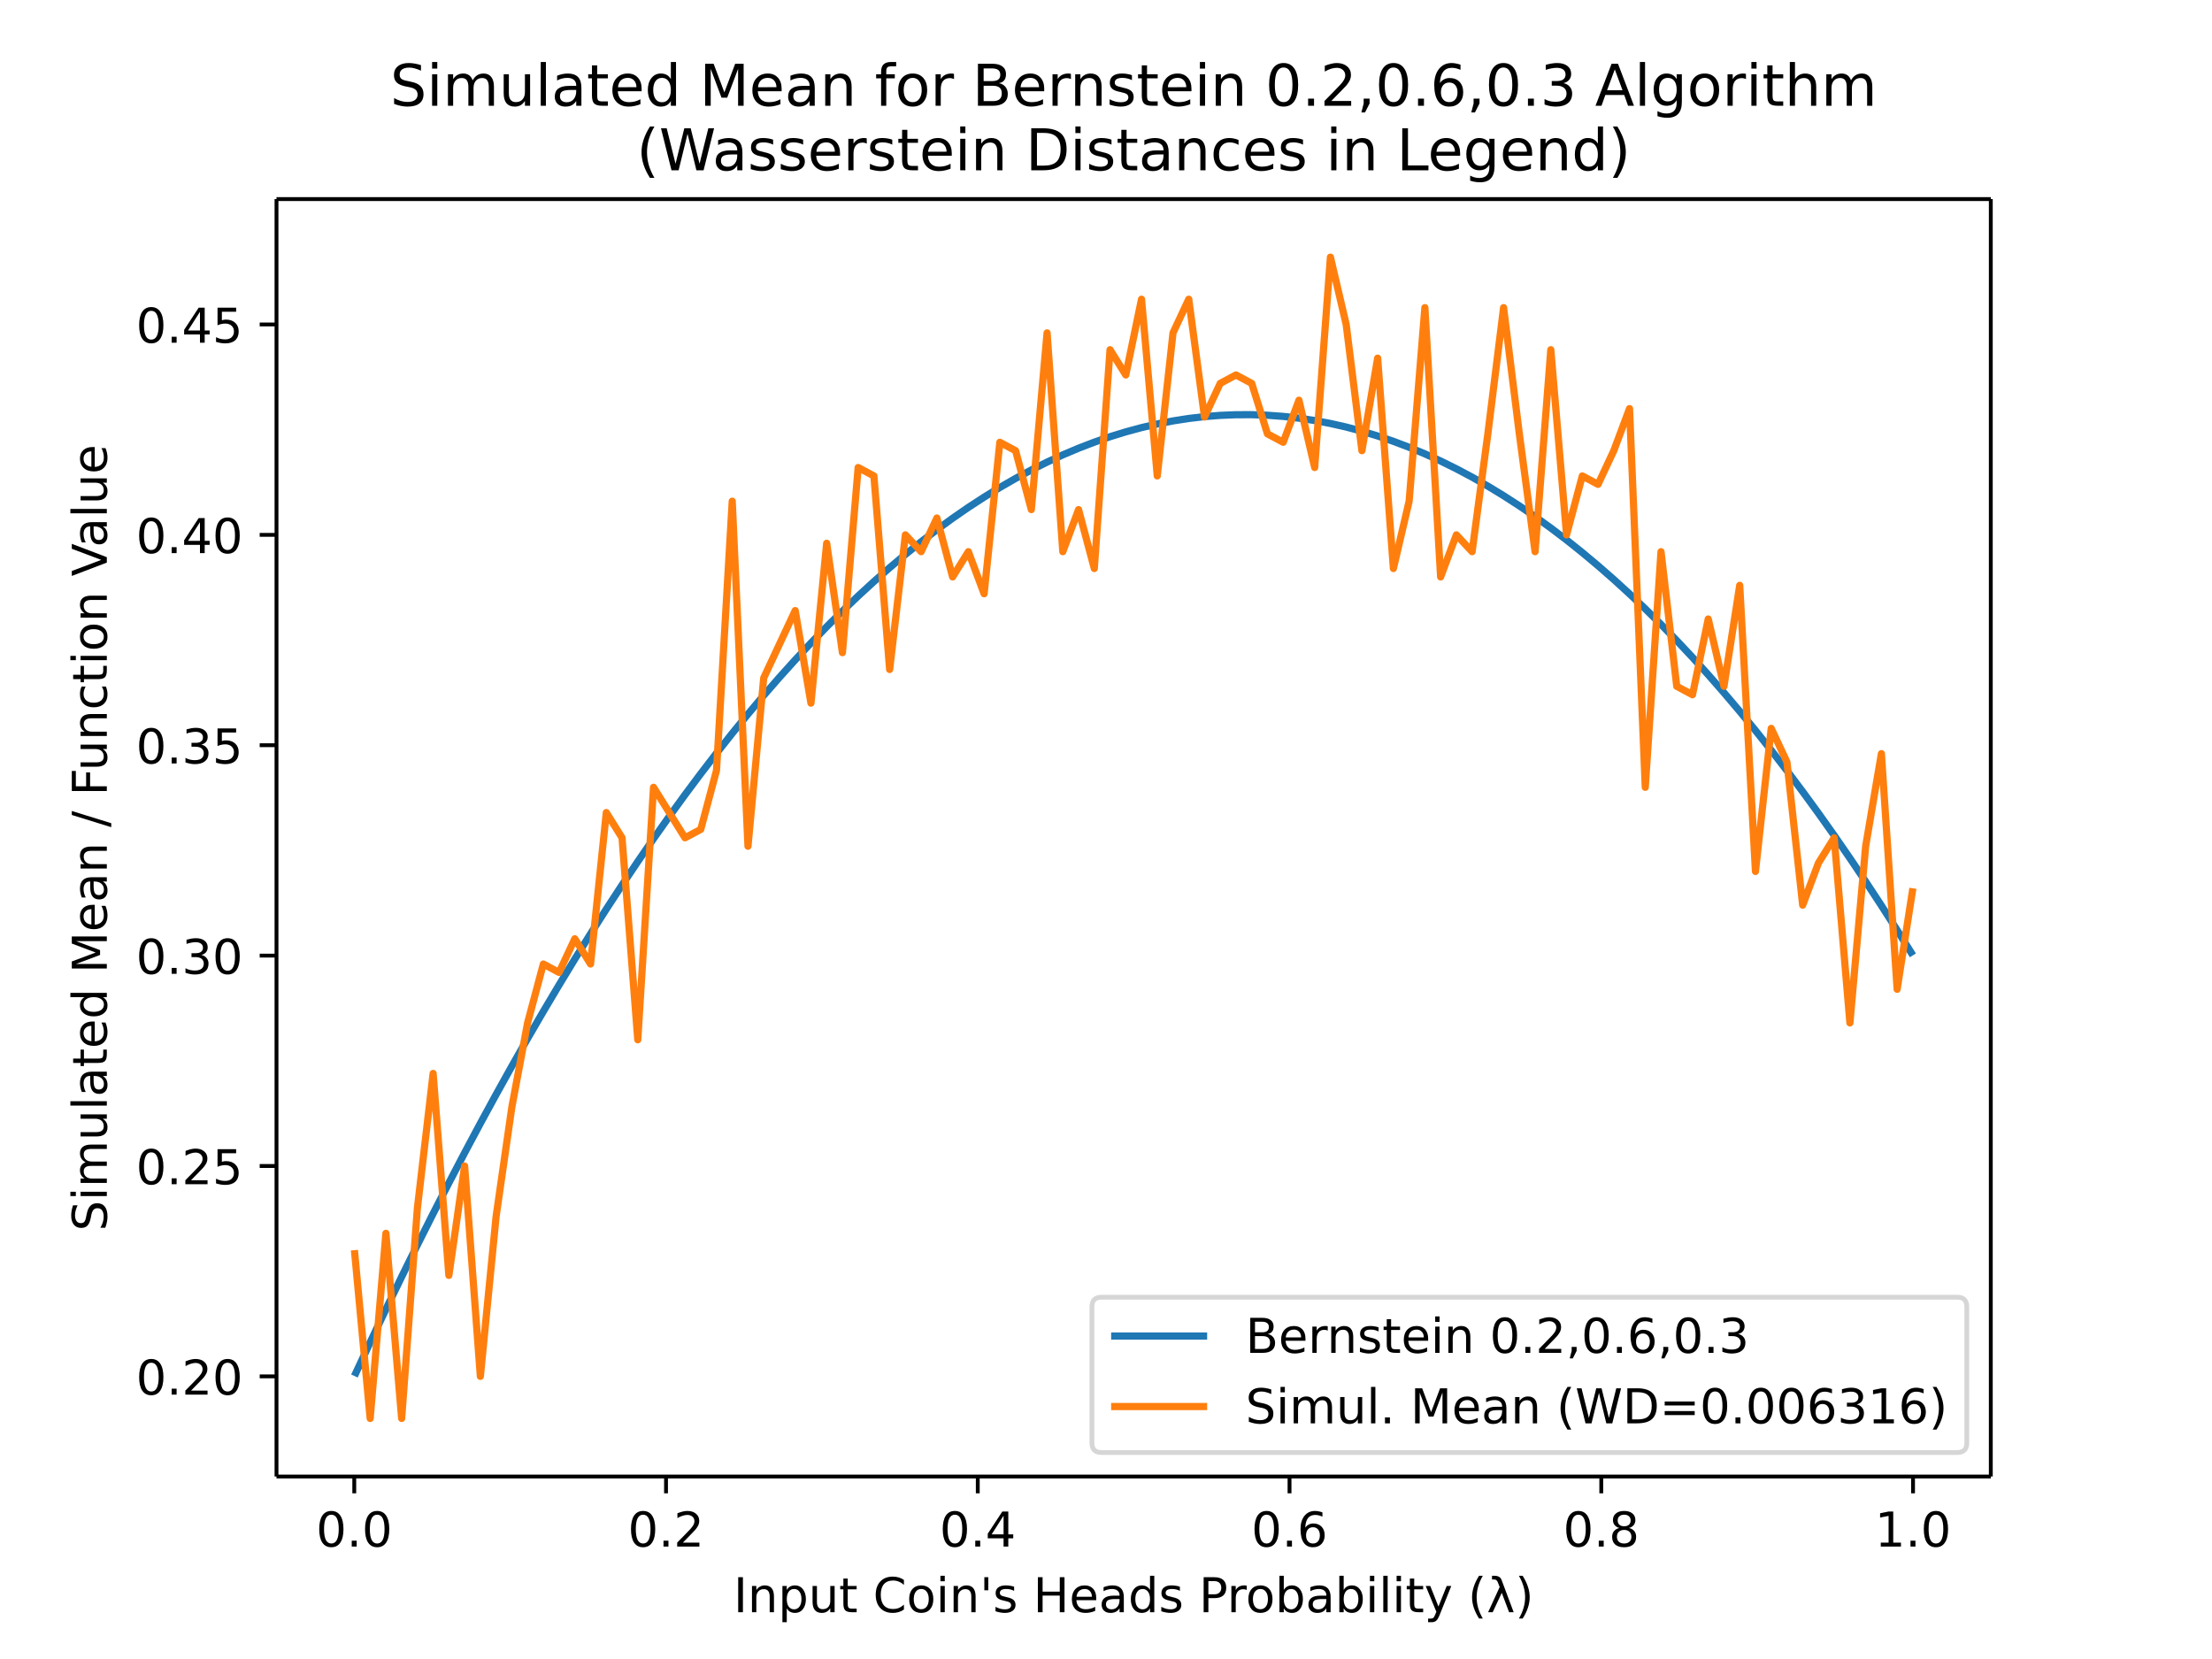
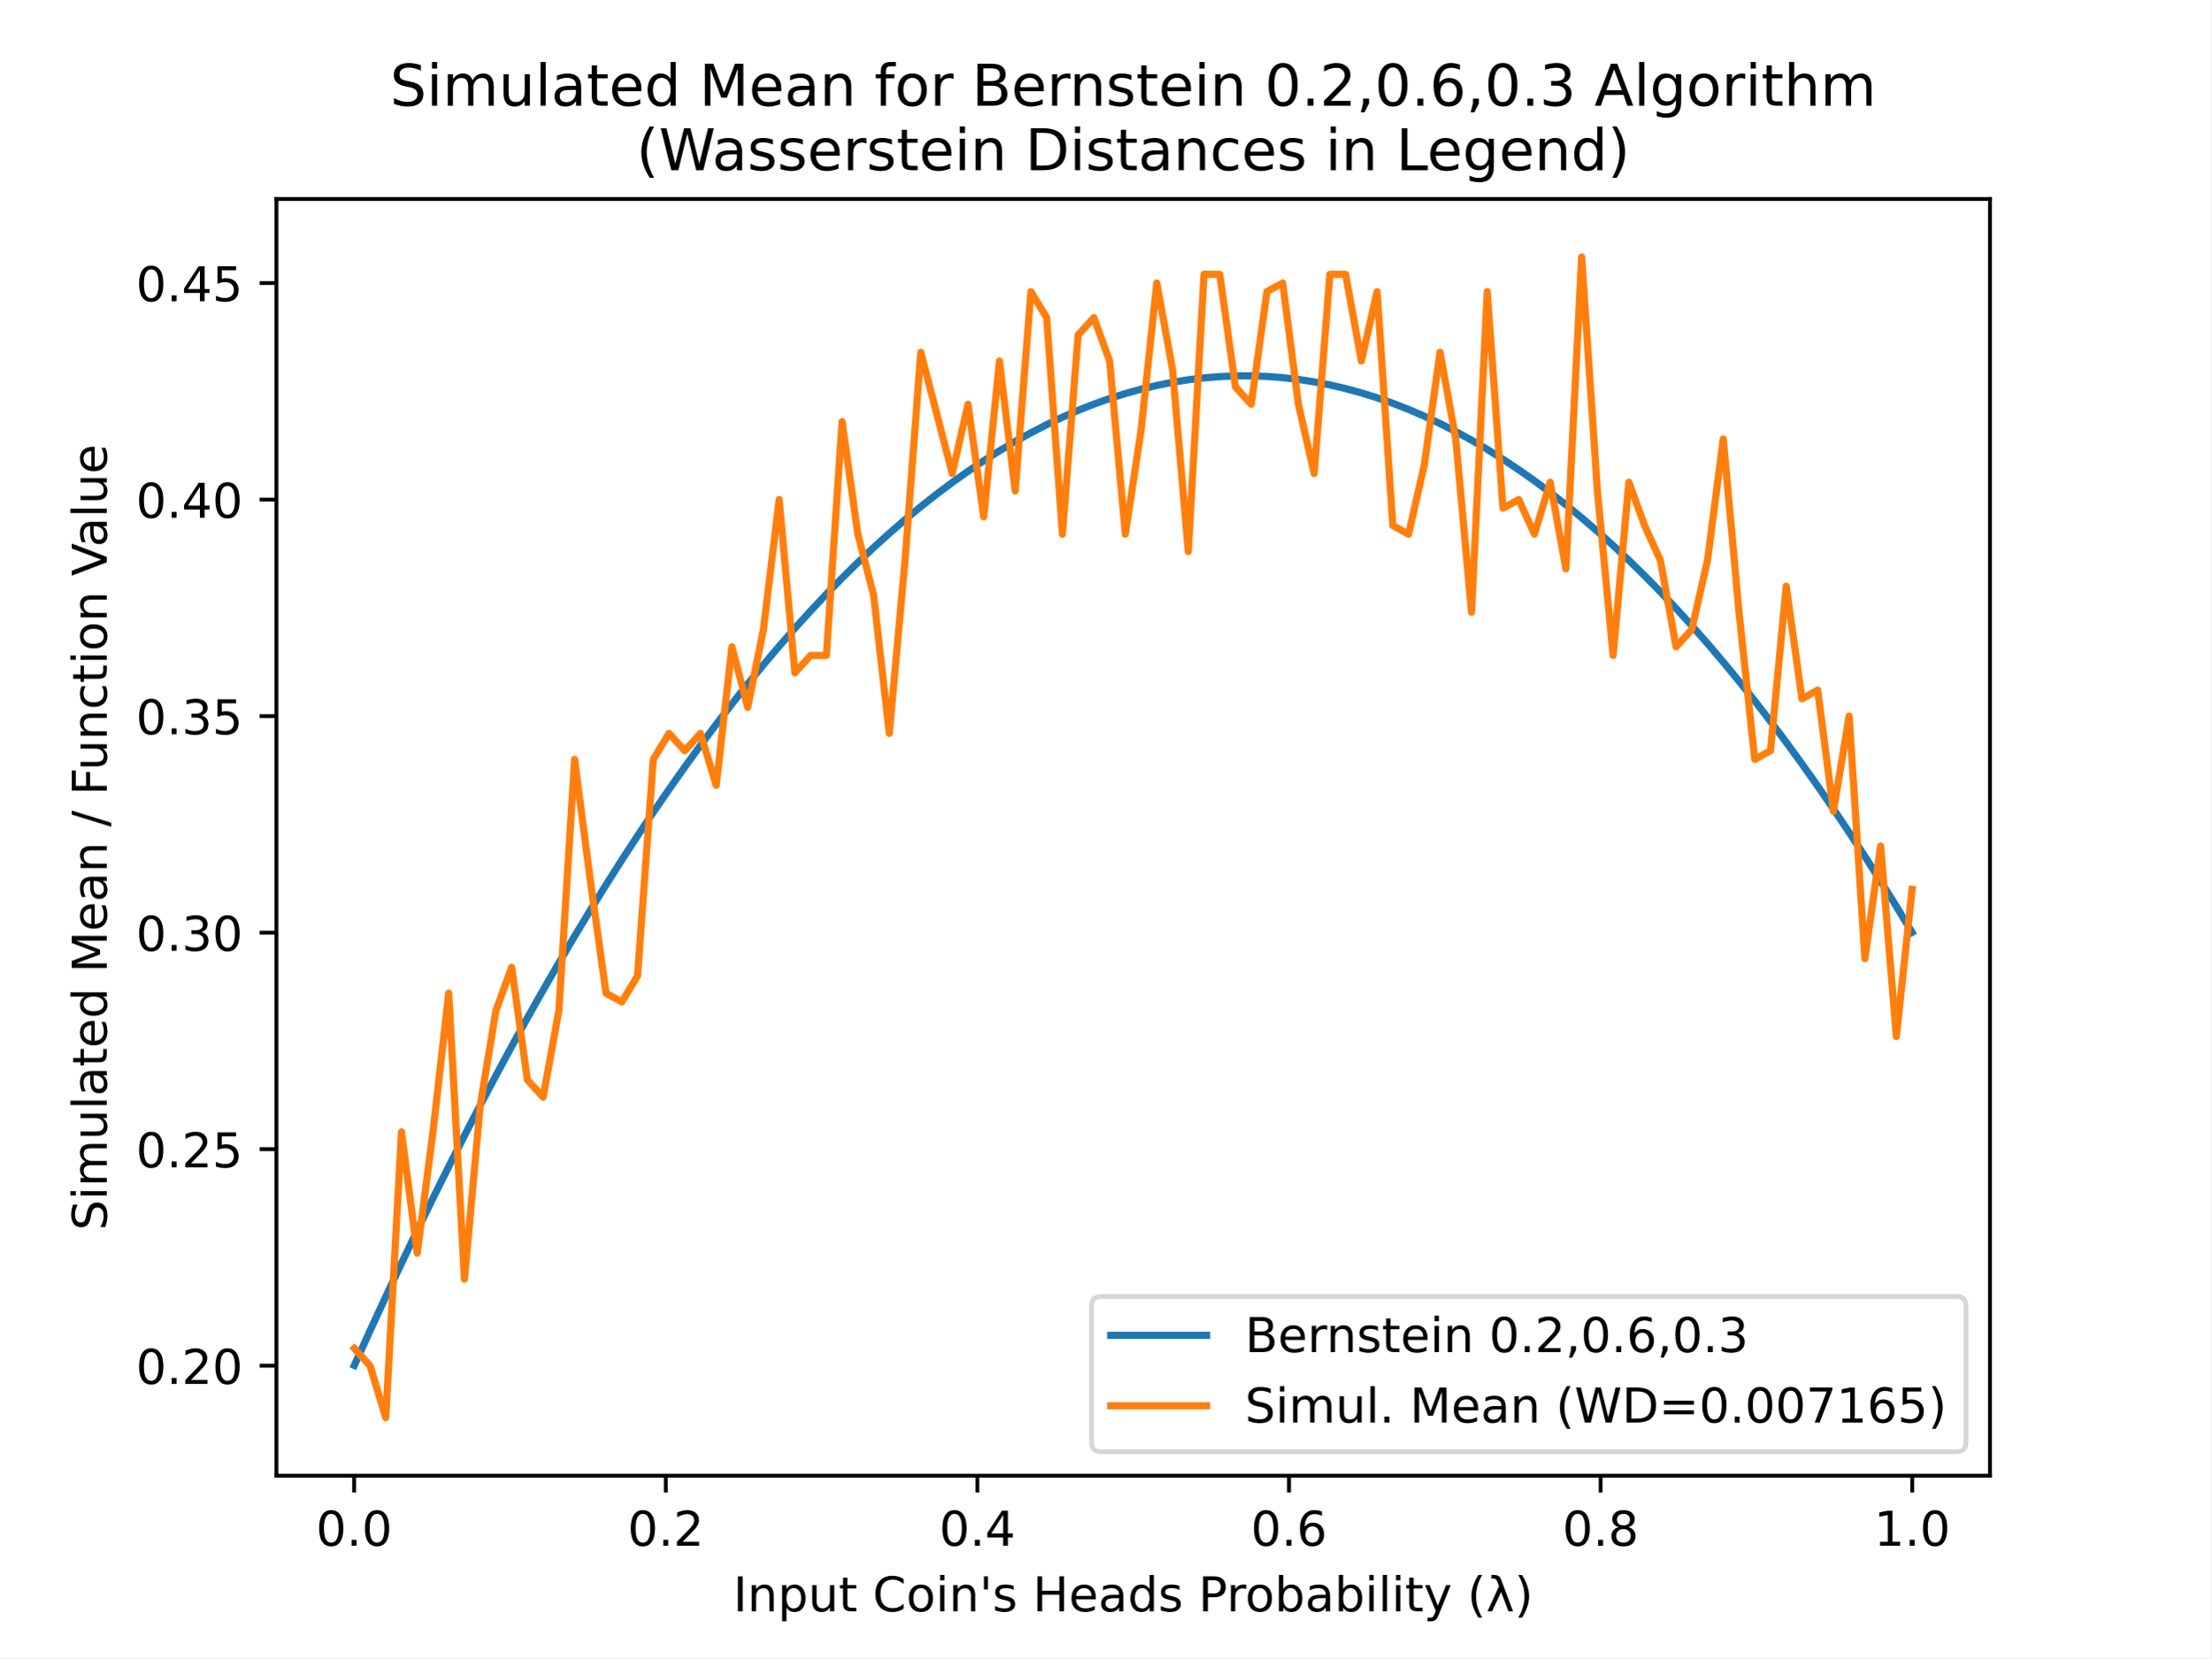
- <svg xmlns="http://www.w3.org/2000/svg" xmlns:xlink="http://www.w3.org/1999/xlink" height="460.8" viewBox="0 0 460.8 345.6" width="614.4">
+ <svg xmlns="http://www.w3.org/2000/svg" xmlns:xlink="http://www.w3.org/1999/xlink" height="345.6pt" version="1.1" viewBox="0 0 460.8 345.6" width="460.8pt">
  <defs>
-     <style>*{stroke-linecap:butt;stroke-linejoin:round}</style>
+     <style type="text/css">
+ *{stroke-linecap:butt;stroke-linejoin:round;}
+   </style>
  </defs>
  <g id="figure_1">
-     <path d="M0 345.6h460.8V0H0z" fill="#fff" id="patch_1" />
+     <g id="patch_1">
+       <path d="M 0 345.6  L 460.8 345.6  L 460.8 0  L 0 0  z " style="fill:#ffffff;" />
+     </g>
    <g id="axes_1">
-       <path d="M57.6 307.584h357.12V41.472H57.6z" fill="#fff" id="patch_2" />
+       <g id="patch_2">
+         <path d="M 57.6 307.584  L 414.72 307.584  L 414.72 41.472  L 57.6 41.472  z " style="fill:#ffffff;" />
+       </g>
      <g id="matplotlib.axis_1">
        <g id="xtick_1">
          <g id="line2d_1">
            <defs>
-               <path d="M0 0v3.5" id="m707b7f2c37" stroke="#000" stroke-width=".8" />
+               <path d="M 0 0  L 0 3.5  " id="m4adbedc461" style="stroke:#000000;stroke-width:0.8;" />
            </defs>
-             <use x="73.8" xlink:href="#m707b7f2c37" y="307.584" stroke="#000" stroke-width=".8" />
+             <g>
+               <use style="stroke:#000000;stroke-width:0.8;" x="73.8" xlink:href="#m4adbedc461" y="307.584" />
+             </g>
          </g>
-           <text x="73.8" y="322.182" font-family="DejaVu Sans" font-size="10" font-weight="400" text-anchor="middle" id="text_1">0.0</text>
+           <g id="text_1">
+             <text style="font-family:DejaVu Sans;font-size:10px;font-style:normal;font-weight:normal;text-anchor:middle;" transform="rotate(-0, 73.80026, 322.1824)" x="73.8" y="322.182">0.0</text>
+           </g>
        </g>
        <g id="xtick_2">
-           <use x="138.744" xlink:href="#m707b7f2c37" y="307.584" stroke="#000" stroke-width=".8" id="line2d_2" />
-           <text x="138.744" y="322.182" font-family="DejaVu Sans" font-size="10" font-weight="400" text-anchor="middle" id="text_2">0.2</text>
+           <g id="line2d_2">
+             <g>
+               <use style="stroke:#000000;stroke-width:0.8;" x="138.744" xlink:href="#m4adbedc461" y="307.584" />
+             </g>
+           </g>
+           <g id="text_2">
+             <text style="font-family:DejaVu Sans;font-size:10px;font-style:normal;font-weight:normal;text-anchor:middle;" transform="rotate(-0, 138.7442, 322.1824)" x="138.744" y="322.182">0.2</text>
+           </g>
        </g>
        <g id="xtick_3">
-           <use x="203.688" xlink:href="#m707b7f2c37" y="307.584" stroke="#000" stroke-width=".8" id="line2d_3" />
-           <text x="203.688" y="322.182" font-family="DejaVu Sans" font-size="10" font-weight="400" text-anchor="middle" id="text_3">0.4</text>
+           <g id="line2d_3">
+             <g>
+               <use style="stroke:#000000;stroke-width:0.8;" x="203.688" xlink:href="#m4adbedc461" y="307.584" />
+             </g>
+           </g>
+           <g id="text_3">
+             <text style="font-family:DejaVu Sans;font-size:10px;font-style:normal;font-weight:normal;text-anchor:middle;" transform="rotate(-0, 203.6881, 322.1824)" x="203.688" y="322.182">0.4</text>
+           </g>
        </g>
        <g id="xtick_4">
-           <use x="268.632" xlink:href="#m707b7f2c37" y="307.584" stroke="#000" stroke-width=".8" id="line2d_4" />
-           <text x="268.632" y="322.182" font-family="DejaVu Sans" font-size="10" font-weight="400" text-anchor="middle" id="text_4">0.6</text>
+           <g id="line2d_4">
+             <g>
+               <use style="stroke:#000000;stroke-width:0.8;" x="268.632" xlink:href="#m4adbedc461" y="307.584" />
+             </g>
+           </g>
+           <g id="text_4">
+             <text style="font-family:DejaVu Sans;font-size:10px;font-style:normal;font-weight:normal;text-anchor:middle;" transform="rotate(-0, 268.6319, 322.1824)" x="268.632" y="322.182">0.6</text>
+           </g>
        </g>
        <g id="xtick_5">
-           <use x="333.576" xlink:href="#m707b7f2c37" y="307.584" stroke="#000" stroke-width=".8" id="line2d_5" />
-           <text x="333.576" y="322.182" font-family="DejaVu Sans" font-size="10" font-weight="400" text-anchor="middle" id="text_5">0.8</text>
+           <g id="line2d_5">
+             <g>
+               <use style="stroke:#000000;stroke-width:0.8;" x="333.576" xlink:href="#m4adbedc461" y="307.584" />
+             </g>
+           </g>
+           <g id="text_5">
+             <text style="font-family:DejaVu Sans;font-size:10px;font-style:normal;font-weight:normal;text-anchor:middle;" transform="rotate(-0, 333.5758, 322.1824)" x="333.576" y="322.182">0.8</text>
+           </g>
        </g>
        <g id="xtick_6">
-           <use x="398.52" xlink:href="#m707b7f2c37" y="307.584" stroke="#000" stroke-width=".8" id="line2d_6" />
-           <text x="398.52" y="322.182" font-family="DejaVu Sans" font-size="10" font-weight="400" text-anchor="middle" id="text_6">1.0</text>
+           <g id="line2d_6">
+             <g>
+               <use style="stroke:#000000;stroke-width:0.8;" x="398.52" xlink:href="#m4adbedc461" y="307.584" />
+             </g>
+           </g>
+           <g id="text_6">
+             <text style="font-family:DejaVu Sans;font-size:10px;font-style:normal;font-weight:normal;text-anchor:middle;" transform="rotate(-0, 398.5197, 322.1824)" x="398.52" y="322.182">1.0</text>
+           </g>
        </g>
-         <text x="236.16" y="335.861" font-family="DejaVu Sans" font-size="10" font-weight="400" text-anchor="middle" id="text_7">Input Coin's Heads Probability (λ)</text>
+         <g id="text_7">
+           <text style="font-family:DejaVu Sans;font-size:10px;font-style:normal;font-weight:normal;text-anchor:middle;" transform="rotate(-0, 236.16, 335.8606)" x="236.16" y="335.861">Input Coin's Heads Probability (λ)</text>
+         </g>
      </g>
      <g id="matplotlib.axis_2">
        <g id="ytick_1">
          <g id="line2d_7">
            <defs>
-               <path d="M0 0h-3.5" id="mdf7bdf938c" stroke="#000" stroke-width=".8" />
+               <path d="M 0 0  L -3.5 0  " id="m9a5c25d934" style="stroke:#000000;stroke-width:0.8;" />
            </defs>
-             <use x="57.6" xlink:href="#mdf7bdf938c" y="286.723" stroke="#000" stroke-width=".8" />
+             <g>
+               <use style="stroke:#000000;stroke-width:0.8;" x="57.6" xlink:href="#m9a5c25d934" y="284.656" />
+             </g>
          </g>
-           <text x="50.6" y="290.522" font-family="DejaVu Sans" font-size="10" font-weight="400" text-anchor="end" id="text_8">0.20</text>
+           <g id="text_8">
+             <text style="font-family:DejaVu Sans;font-size:10px;font-style:normal;font-weight:normal;text-anchor:end;" transform="rotate(-0, 50.6, 288.455)" x="50.6" y="288.455">0.20</text>
+           </g>
        </g>
        <g id="ytick_2">
-           <use x="57.6" xlink:href="#mdf7bdf938c" y="242.897" stroke="#000" stroke-width=".8" id="line2d_8" />
-           <text x="50.6" y="246.696" font-family="DejaVu Sans" font-size="10" font-weight="400" text-anchor="end" id="text_9">0.25</text>
+           <g id="line2d_8">
+             <g>
+               <use style="stroke:#000000;stroke-width:0.8;" x="57.6" xlink:href="#m9a5c25d934" y="239.521" />
+             </g>
+           </g>
+           <g id="text_9">
+             <text style="font-family:DejaVu Sans;font-size:10px;font-style:normal;font-weight:normal;text-anchor:end;" transform="rotate(-0, 50.6, 243.3207)" x="50.6" y="243.321">0.25</text>
+           </g>
        </g>
        <g id="ytick_3">
-           <use x="57.6" xlink:href="#mdf7bdf938c" y="199.071" stroke="#000" stroke-width=".8" id="line2d_9" />
-           <text x="50.6" y="202.87" font-family="DejaVu Sans" font-size="10" font-weight="400" text-anchor="end" id="text_10">0.30</text>
+           <g id="line2d_9">
+             <g>
+               <use style="stroke:#000000;stroke-width:0.8;" x="57.6" xlink:href="#m9a5c25d934" y="194.387" />
+             </g>
+           </g>
+           <g id="text_10">
+             <text style="font-family:DejaVu Sans;font-size:10px;font-style:normal;font-weight:normal;text-anchor:end;" transform="rotate(-0, 50.6, 198.1863)" x="50.6" y="198.186">0.30</text>
+           </g>
        </g>
        <g id="ytick_4">
-           <use x="57.6" xlink:href="#mdf7bdf938c" y="155.245" stroke="#000" stroke-width=".8" id="line2d_10" />
-           <text x="50.6" y="159.044" font-family="DejaVu Sans" font-size="10" font-weight="400" text-anchor="end" id="text_11">0.35</text>
+           <g id="line2d_10">
+             <g>
+               <use style="stroke:#000000;stroke-width:0.8;" x="57.6" xlink:href="#m9a5c25d934" y="149.253" />
+             </g>
+           </g>
+           <g id="text_11">
+             <text style="font-family:DejaVu Sans;font-size:10px;font-style:normal;font-weight:normal;text-anchor:end;" transform="rotate(-0, 50.6, 153.052)" x="50.6" y="153.052">0.35</text>
+           </g>
        </g>
        <g id="ytick_5">
-           <use x="57.6" xlink:href="#mdf7bdf938c" y="111.418" stroke="#000" stroke-width=".8" id="line2d_11" />
-           <text x="50.6" y="115.218" font-family="DejaVu Sans" font-size="10" font-weight="400" text-anchor="end" id="text_12">0.40</text>
+           <g id="line2d_11">
+             <g>
+               <use style="stroke:#000000;stroke-width:0.8;" x="57.6" xlink:href="#m9a5c25d934" y="104.118" />
+             </g>
+           </g>
+           <g id="text_12">
+             <text style="font-family:DejaVu Sans;font-size:10px;font-style:normal;font-weight:normal;text-anchor:end;" transform="rotate(-0, 50.6, 107.9177)" x="50.6" y="107.918">0.40</text>
+           </g>
        </g>
        <g id="ytick_6">
-           <use x="57.6" xlink:href="#mdf7bdf938c" y="67.592" stroke="#000" stroke-width=".8" id="line2d_12" />
-           <text x="50.6" y="71.392" font-family="DejaVu Sans" font-size="10" font-weight="400" text-anchor="end" id="text_13">0.45</text>
+           <g id="line2d_12">
+             <g>
+               <use style="stroke:#000000;stroke-width:0.8;" x="57.6" xlink:href="#m9a5c25d934" y="58.984" />
+             </g>
+           </g>
+           <g id="text_13">
+             <text style="font-family:DejaVu Sans;font-size:10px;font-style:normal;font-weight:normal;text-anchor:end;" transform="rotate(-0, 50.6, 62.78334)" x="50.6" y="62.783">0.45</text>
+           </g>
        </g>
-         <text transform="rotate(-90 22.255 174.528)" x="22.255" y="174.528" font-family="DejaVu Sans" font-size="10" font-weight="400" text-anchor="middle" id="text_14">Simulated Mean / Function Value</text>
+         <g id="text_14">
+           <text style="font-family:DejaVu Sans;font-size:10px;font-style:normal;font-weight:normal;text-anchor:middle;" transform="rotate(-90, 22.25469, 174.528)" x="22.255" y="174.528">Simulated Mean / Function Value</text>
+         </g>
      </g>
-       <path clip-path="url(#p4983404d6e)" d="M73.833 286.653l3.28-7.018 3.278-6.893 3.28-6.767 3.28-6.642 3.278-6.518 3.28-6.392 3.28-6.266 3.278-6.142 3.28-6.017 3.28-5.891 3.278-5.766 3.28-5.641 3.28-5.516 3.278-5.391 3.28-5.266 3.28-5.14 3.278-5.015 3.28-4.89 3.28-4.766 3.279-4.64 3.279-4.514 3.28-4.39 3.279-4.264 3.279-4.14 3.28-4.013 3.279-3.89 3.279-3.763 3.28-3.638 3.279-3.514 3.279-3.388 3.28-3.263 3.279-3.138 3.279-3.013 3.28-2.888 3.279-2.762 3.279-2.638 3.28-2.512 3.279-2.387 3.279-2.262 3.28-2.137 3.279-2.011 3.279-1.887 3.28-1.76 3.279-1.637 3.279-1.511 3.28-1.386 3.279-1.26 3.279-1.136 3.28-1.01 3.279-.886 3.279-.76 3.28-.634 3.279-.51 3.279-.385 3.28-.26 3.279-.134 3.279-.009 3.28.116 3.279.242 3.28.366 3.278.491 3.28.617 3.28.742 3.278.867 3.28.992 3.28 1.117 3.278 1.243 3.28 1.367 3.28 1.493 3.278 1.618 3.28 1.743 3.28 1.868 3.278 1.994 3.28 2.118 3.28 2.244 3.278 2.369 3.28 2.493 3.28 2.62 3.278 2.744 3.28 2.87 3.28 2.994 3.279 3.12 3.279 3.245 3.28 3.37 3.279 3.495 3.279 3.62 3.28 3.746 3.279 3.87 3.279 3.996 3.28 4.121 3.279 4.246 3.279 4.372 3.28 4.496 3.279 4.622 3.279 4.746 3.28 4.872 3.279 4.997 3.279 5.123 3.28 5.247" fill="none" stroke="#1f77b4" stroke-linecap="square" stroke-width="1.5" id="line2d_13" />
-       <path clip-path="url(#p4983404d6e)" d="M73.833 260.427l3.28 35.061 3.278-38.567 3.28 38.567 3.28-43.826 3.278-28.049 3.28 42.073 3.28-22.79 3.278 43.827 3.28-33.308 3.28-22.79 3.278-17.53 3.28-12.271 3.28 1.753 3.278-7.012 3.28 5.259 3.28-31.555 3.278 5.259 3.28 42.073 3.28-52.591 3.279 5.259 3.279 5.259 3.28-1.753 3.279-12.271 3.279-56.098 3.28 71.875 3.279-35.06 3.279-7.013 3.28-7.012 3.279 19.283 3.279-33.308 3.28 22.79 3.279-38.567 3.279 1.753 3.28 40.32 3.279-28.049 3.279 3.507 3.28-7.013 3.279 12.272 3.279-5.26 3.28 8.766 3.279-31.555 3.279 1.753 3.28 12.271 3.279-36.814 3.279 45.58 3.28-8.766 3.279 12.272 3.279-45.58 3.28 5.26 3.279-15.778 3.279 36.814 3.28-29.802 3.279-7.012 3.279 24.543 3.28-7.012 3.279-1.753 3.279 1.753 3.28 10.518 3.279 1.753 3.28-8.765 3.278 14.024 3.28-43.826 3.28 14.024 3.278 26.296 3.28-19.283 3.28 43.826 3.278-14.025 3.28-40.32 3.28 56.098 3.278-8.766 3.28 3.507 3.28-24.543 3.278-26.296 3.28 26.296 3.28 24.543 3.278-42.074 3.28 38.567 3.28-12.27 3.278 1.752 3.28-7.012 3.28-8.765 3.279 78.887 3.279-49.085 3.28 28.048 3.279 1.753 3.279-15.777 3.28 14.024 3.279-21.036 3.279 59.603 3.28-29.802 3.279 7.013 3.279 29.801 3.28-8.765 3.279-5.259 3.279 38.567 3.28-36.814 3.279-19.283 3.279 49.085 3.28-21.037" fill="none" stroke="#ff7f0e" stroke-linecap="square" stroke-width="1.5" id="line2d_14" />
-       <path d="M57.6 307.584V41.472" fill="none" stroke="#000" stroke-linecap="square" stroke-width=".8" id="patch_3" />
-       <path d="M414.72 307.584V41.472" fill="none" stroke="#000" stroke-linecap="square" stroke-width=".8" id="patch_4" />
-       <path d="M57.6 307.584h357.12" fill="none" stroke="#000" stroke-linecap="square" stroke-width=".8" id="patch_5" />
-       <path d="M57.6 41.472h357.12" fill="none" stroke="#000" stroke-linecap="square" stroke-width=".8" id="patch_6" />
-       <g id="text_15" font-family="DejaVu Sans" font-size="12" font-weight="400">
-         <text transform="translate(81.273 22.035)">Simulated Mean for Bernstein 0.2,0.6,0.3 Algorithm</text>
-         <text transform="translate(132.61 35.472)">(Wasserstein Distances in Legend)</text>
+       <g id="line2d_13">
+         <path clip-path="url(#pc04641209e)" d="M 73.833 284.584  L 77.112 277.356  L 80.391 270.258  L 83.671 263.288  L 86.95 256.448  L 90.229 249.736  L 93.509 243.153  L 96.788 236.699  L 100.067 230.374  L 103.347 224.178  L 106.626 218.111  L 109.905 212.173  L 113.185 206.363  L 116.464 200.683  L 119.743 195.131  L 123.023 189.708  L 126.302 184.414  L 129.581 179.249  L 132.861 174.213  L 136.14 169.306  L 139.42 164.528  L 142.699 159.878  L 145.978 155.358  L 149.258 150.966  L 152.537 146.703  L 155.816 142.569  L 159.096 138.564  L 162.375 134.688  L 165.654 130.941  L 168.934 127.323  L 172.213 123.833  L 175.492 120.473  L 178.772 117.241  L 182.051 114.138  L 185.33 111.164  L 188.61 108.319  L 191.889 105.603  L 195.168 103.016  L 198.448 100.558  L 201.727 98.228  L 205.006 96.028  L 208.286 93.956  L 211.565 92.013  L 214.844 90.2  L 218.124 88.515  L 221.403 86.959  L 224.682 85.531  L 227.962 84.233  L 231.241 83.064  L 234.52 82.023  L 237.8 81.112  L 241.079 80.329  L 244.358 79.675  L 247.638 79.15  L 250.917 78.754  L 254.196 78.487  L 257.476 78.349  L 260.755 78.339  L 264.034 78.459  L 267.314 78.707  L 270.593 79.084  L 273.872 79.591  L 277.152 80.226  L 280.431 80.99  L 283.71 81.882  L 286.99 82.904  L 290.269 84.055  L 293.548 85.334  L 296.828 86.743  L 300.107 88.28  L 303.386 89.946  L 306.666 91.741  L 309.945 93.665  L 313.224 95.718  L 316.504 97.9  L 319.783 100.21  L 323.062 102.65  L 326.342 105.218  L 329.621 107.916  L 332.9 110.742  L 336.18 113.697  L 339.459 116.781  L 342.739 119.994  L 346.018 123.336  L 349.297 126.806  L 352.577 130.406  L 355.856 134.134  L 359.135 137.992  L 362.415 141.978  L 365.694 146.093  L 368.973 150.337  L 372.253 154.71  L 375.532 159.212  L 378.811 163.842  L 382.091 168.602  L 385.37 173.49  L 388.649 178.508  L 391.929 183.654  L 395.208 188.929  L 398.487 194.333  " style="fill:none;stroke:#1f77b4;stroke-linecap:square;stroke-width:1.5;" />
+       </g>
+       <g id="line2d_14">
+         <path clip-path="url(#pc04641209e)" d="M 73.833 281.045  L 77.112 284.656  L 80.391 295.488  L 83.671 235.911  L 86.95 261.186  L 90.229 235.911  L 93.509 207.025  L 96.788 266.602  L 100.067 230.495  L 103.347 210.635  L 106.626 201.609  L 109.905 225.078  L 113.185 228.689  L 116.464 210.635  L 119.743 158.28  L 123.023 183.555  L 126.302 207.025  L 129.581 208.83  L 132.861 203.414  L 136.14 158.28  L 139.42 152.864  L 142.699 156.474  L 145.978 152.864  L 149.258 163.696  L 152.537 134.81  L 155.816 147.447  L 159.096 131.199  L 162.375 104.118  L 165.654 140.226  L 168.934 136.615  L 172.213 136.615  L 175.492 87.87  L 178.772 111.34  L 182.051 123.978  L 185.33 152.864  L 188.61 116.756  L 191.889 73.427  L 195.168 86.065  L 198.448 98.702  L 201.727 84.259  L 205.006 107.729  L 208.286 75.232  L 211.565 102.313  L 214.844 60.789  L 218.124 66.206  L 221.403 111.34  L 224.682 69.816  L 227.962 66.206  L 231.241 75.232  L 234.52 111.34  L 237.8 89.675  L 241.079 58.984  L 244.358 77.038  L 247.638 114.951  L 250.917 57.179  L 254.196 57.179  L 257.476 80.649  L 260.755 84.259  L 264.034 60.789  L 267.314 58.984  L 270.593 84.259  L 273.872 98.702  L 277.152 57.179  L 280.431 57.179  L 283.71 75.232  L 286.99 60.789  L 290.269 109.535  L 293.548 111.34  L 296.828 96.897  L 300.107 73.427  L 303.386 91.481  L 306.666 127.588  L 309.945 60.789  L 313.224 105.924  L 316.504 104.118  L 319.783 111.34  L 323.062 100.508  L 326.342 118.561  L 329.621 53.568  L 332.9 102.313  L 336.18 136.615  L 339.459 100.508  L 342.739 109.535  L 346.018 116.756  L 349.297 134.81  L 352.577 131.199  L 355.856 116.756  L 359.135 91.481  L 362.415 127.588  L 365.694 158.28  L 368.973 156.474  L 372.253 122.172  L 375.532 145.642  L 378.811 143.837  L 382.091 169.112  L 385.37 149.253  L 388.649 199.803  L 391.929 176.333  L 395.208 216.052  L 398.487 185.36  " style="fill:none;stroke:#ff7f0e;stroke-linecap:square;stroke-width:1.5;" />
+       </g>
+       <g id="patch_3">
+         <path d="M 57.6 307.584  L 57.6 41.472  " style="fill:none;stroke:#000000;stroke-linecap:square;stroke-linejoin:miter;stroke-width:0.8;" />
+       </g>
+       <g id="patch_4">
+         <path d="M 414.72 307.584  L 414.72 41.472  " style="fill:none;stroke:#000000;stroke-linecap:square;stroke-linejoin:miter;stroke-width:0.8;" />
+       </g>
+       <g id="patch_5">
+         <path d="M 57.6 307.584  L 414.72 307.584  " style="fill:none;stroke:#000000;stroke-linecap:square;stroke-linejoin:miter;stroke-width:0.8;" />
+       </g>
+       <g id="patch_6">
+         <path d="M 57.6 41.472  L 414.72 41.472  " style="fill:none;stroke:#000000;stroke-linecap:square;stroke-linejoin:miter;stroke-width:0.8;" />
+       </g>
+       <g id="text_15">
+         <text style="font-family:DejaVu Sans;font-size:12px;font-style:normal;font-weight:normal;" transform="translate(81.27281 22.03462)">Simulated Mean for Bernstein 0.2,0.6,0.3 Algorithm</text>
+         <text style="font-family:DejaVu Sans;font-size:12px;font-style:normal;font-weight:normal;" transform="translate(132.6094 35.472)">(Wasserstein Distances in Legend)</text>
      </g>
      <g id="legend_1">
-         <path d="M229.47 302.584h178.25q2 0 2-2v-28.356q0-2-2-2H229.47q-2 0-2 2v28.356q0 2 2 2z" fill="#fff" opacity=".8" stroke="#ccc" id="patch_7" />
-         <path d="M231.47 278.326h20" fill="none" stroke="#1f77b4" stroke-linecap="square" stroke-width="1.5" id="line2d_15" />
-         <text x="259.47" y="281.826" font-family="DejaVu Sans" font-size="10" font-weight="400" id="text_16">Bernstein 0.2,0.6,0.3</text>
-         <path d="M231.47 293.004h20" fill="none" stroke="#ff7f0e" stroke-linecap="square" stroke-width="1.5" id="line2d_17" />
-         <text x="259.47" y="296.504" font-family="DejaVu Sans" font-size="10" font-weight="400" id="text_17">Simul. Mean (WD=0.006316)</text>
+         <g id="patch_7">
+           <path d="M 229.47 302.584  L 407.72 302.584  Q 409.72 302.584 409.72 300.584  L 409.72 272.228  Q 409.72 270.228 407.72 270.228  L 229.47 270.228  Q 227.47 270.228 227.47 272.228  L 227.47 300.584  Q 227.47 302.584 229.47 302.584  z " style="fill:#ffffff;opacity:0.8;stroke:#cccccc;stroke-linejoin:miter;" />
+         </g>
+         <g id="line2d_15">
+           <path d="M 231.47 278.326  L 251.47 278.326  " style="fill:none;stroke:#1f77b4;stroke-linecap:square;stroke-width:1.5;" />
+         </g>
+         <g id="line2d_16" />
+         <g id="text_16">
+           <text style="font-family:DejaVu Sans;font-size:10px;font-style:normal;font-weight:normal;text-anchor:start;" transform="rotate(-0, 259.47, 281.8262)" x="259.47" y="281.826">Bernstein 0.2,0.6,0.3</text>
+         </g>
+         <g id="line2d_17">
+           <path d="M 231.47 293.004  L 251.47 293.004  " style="fill:none;stroke:#ff7f0e;stroke-linecap:square;stroke-width:1.5;" />
+         </g>
+         <g id="line2d_18" />
+         <g id="text_17">
+           <text style="font-family:DejaVu Sans;font-size:10px;font-style:normal;font-weight:normal;text-anchor:start;" transform="rotate(-0, 259.47, 296.5043)" x="259.47" y="296.504">Simul. Mean (WD=0.007165)</text>
+         </g>
      </g>
    </g>
  </g>
  <defs>
-     <clipPath id="p4983404d6e">
-       <path d="M57.6 41.472h357.12v266.112H57.6z" />
+     <clipPath id="pc04641209e">
+       <rect height="266.112" width="357.12" x="57.6" y="41.472" />
    </clipPath>
  </defs>
</svg>
